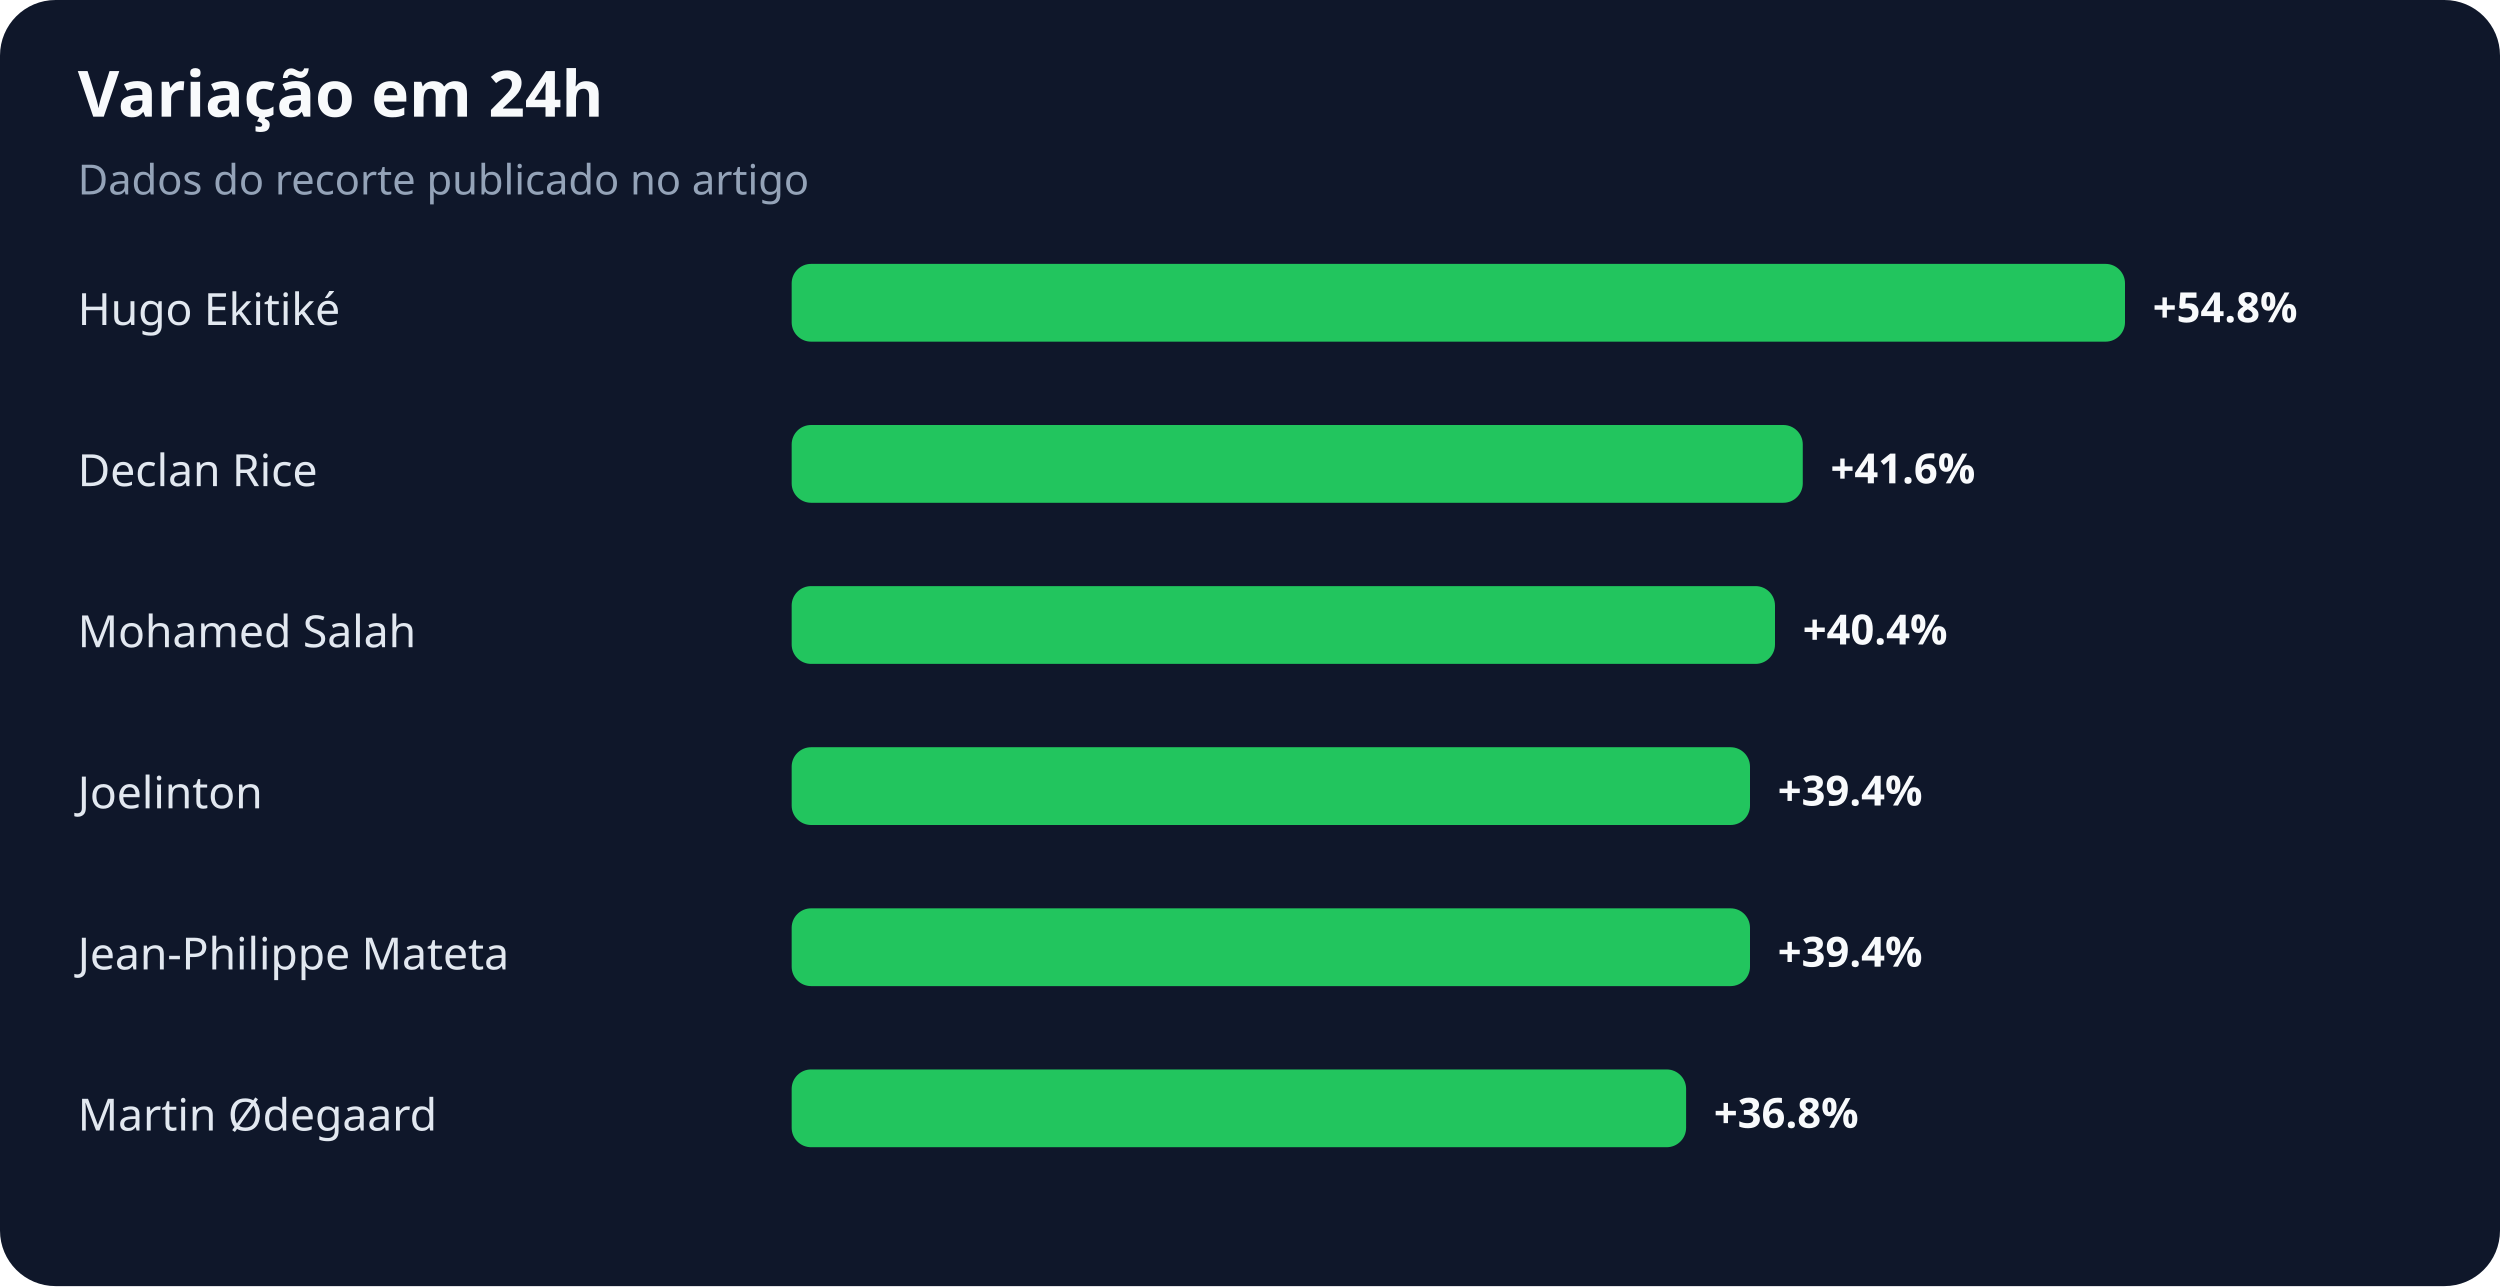
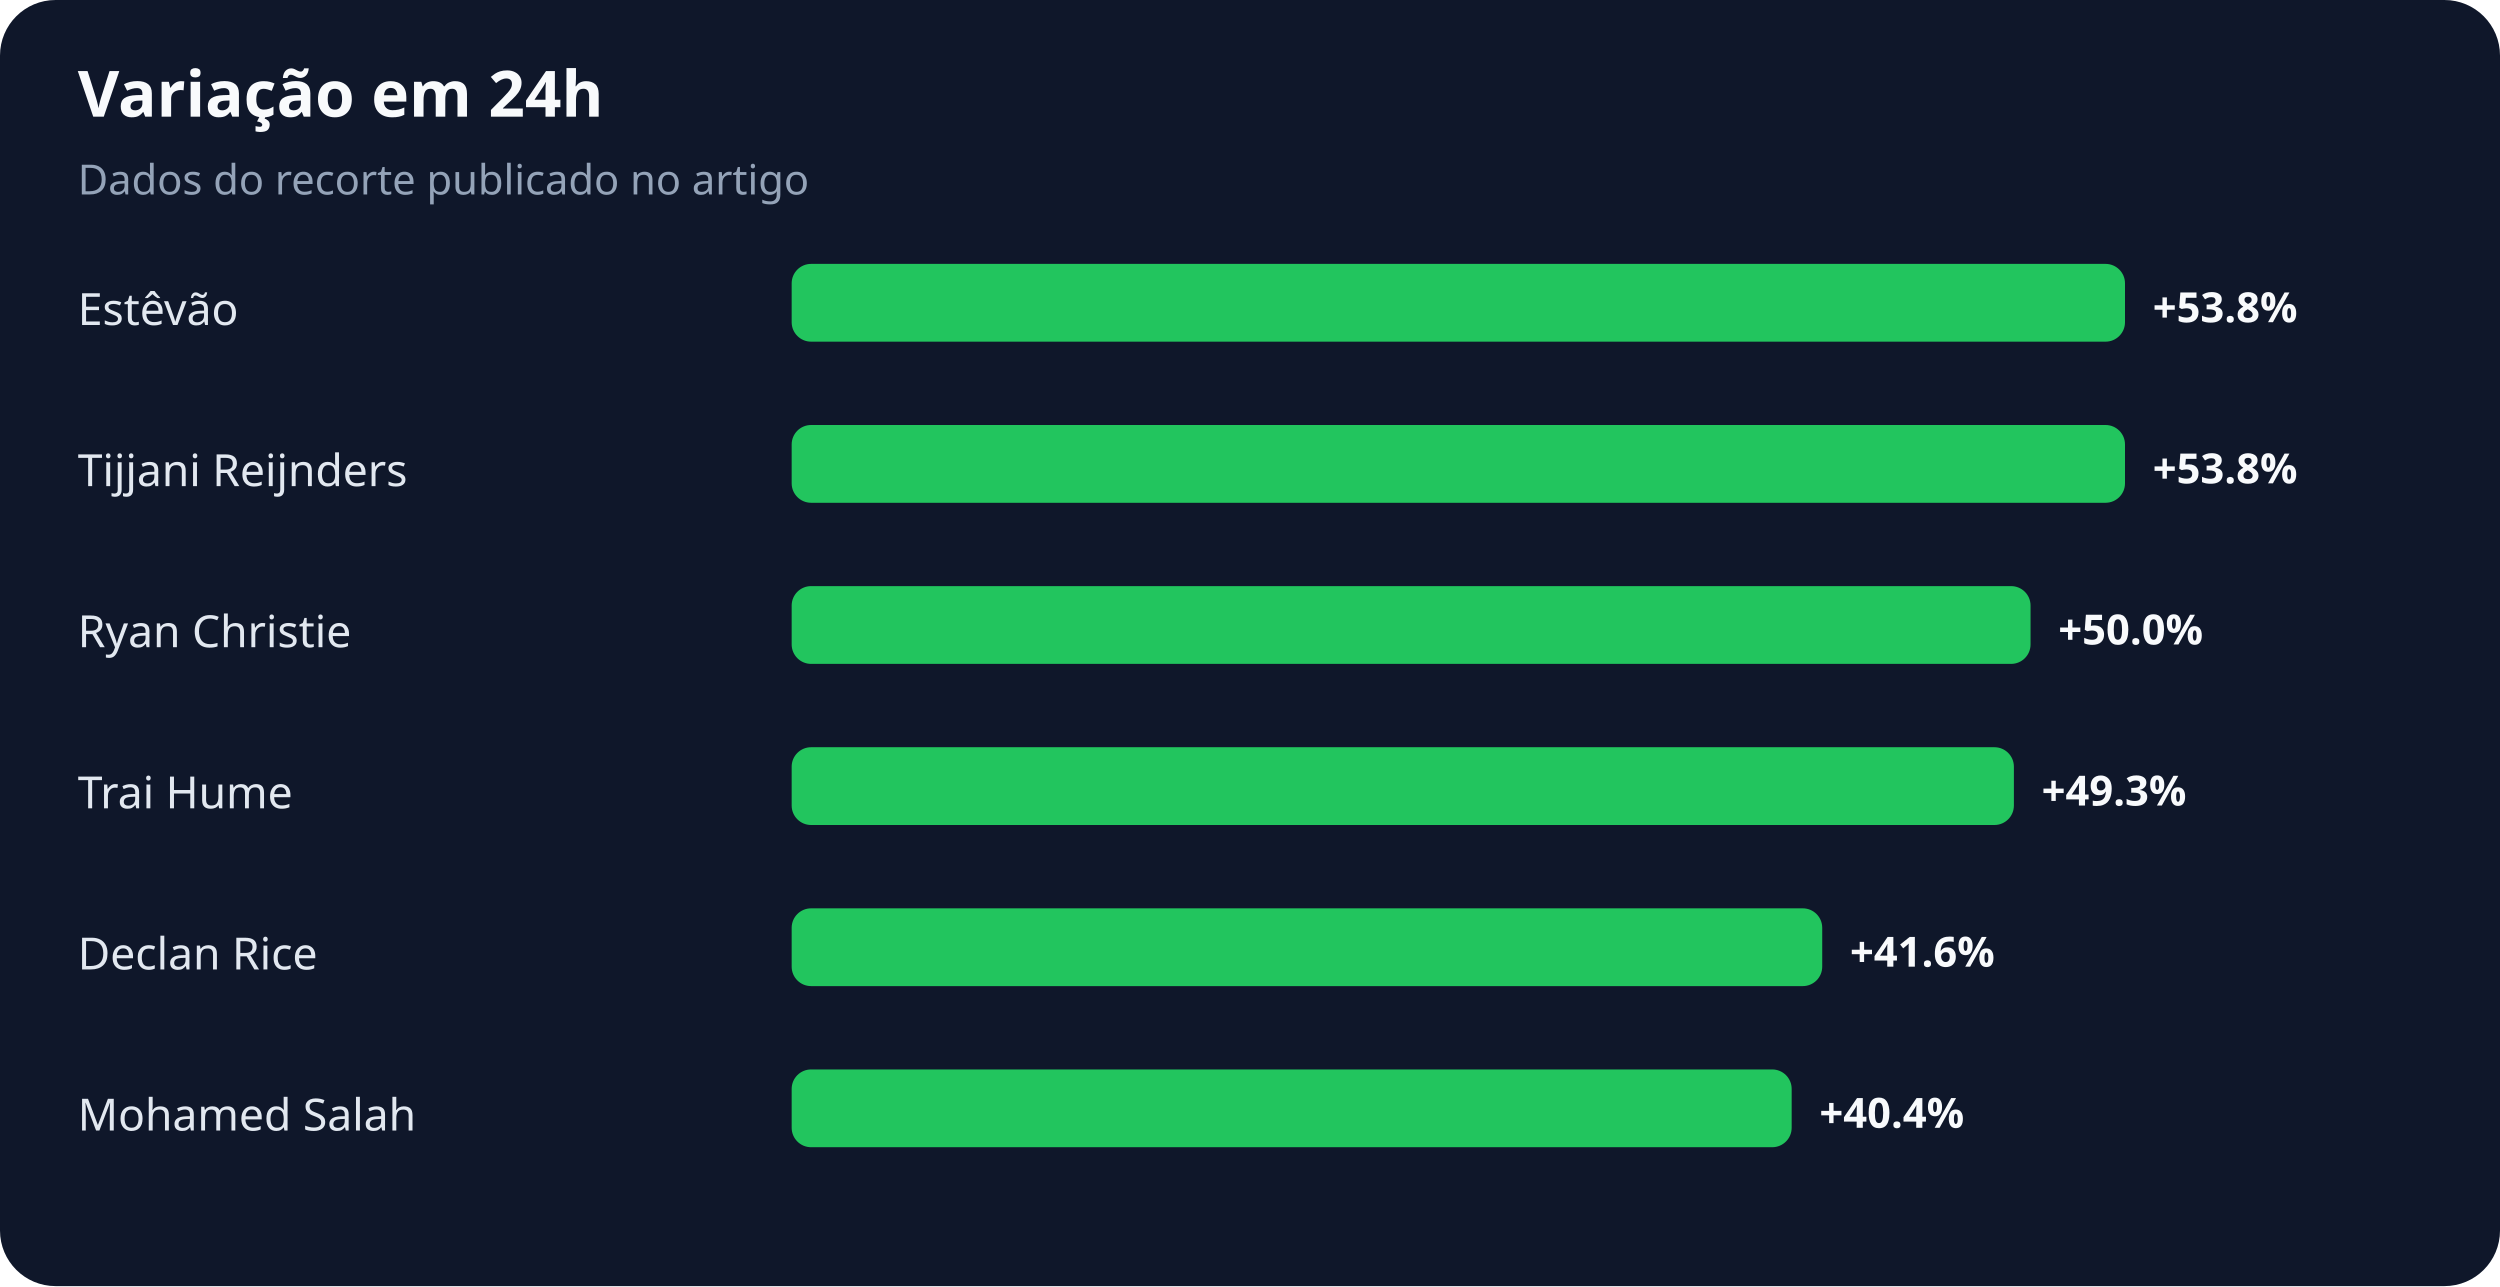
<svg xmlns="http://www.w3.org/2000/svg" width="900" height="463" viewBox="0 0 900 463" role="img" aria-labelledby="title desc">
  <rect width="100%" height="100%" rx="20" fill="#0f172a" />
  <text x="28" y="42" fill="#f8fafc" font-family="system-ui,sans-serif" font-size="23" font-weight="700">Variação em 24h</text>
  <text x="28" y="70" fill="#94a3b8" font-family="system-ui,sans-serif" font-size="15">Dados do recorte publicado no artigo</text>
-   <text x="28" y="117" fill="#e2e8f0" font-family="system-ui,sans-serif" font-size="16">Hugo Ekitiké</text>
+   <text x="28" y="117" fill="#e2e8f0" font-family="system-ui,sans-serif" font-size="16">Estêvão</text>
  <rect x="285" y="95" width="480" height="28" rx="7" fill="#22c55e" />
-   <text x="775" y="116" fill="#f8fafc" font-family="system-ui,sans-serif" font-size="15" font-weight="700">+54.8%</text>
-   <text x="28" y="175" fill="#e2e8f0" font-family="system-ui,sans-serif" font-size="16">Declan Rice</text>
-   <rect x="285" y="153" width="364" height="28" rx="7" fill="#22c55e" />
-   <text x="659" y="174" fill="#f8fafc" font-family="system-ui,sans-serif" font-size="15" font-weight="700">+41.6%</text>
-   <text x="28" y="233" fill="#e2e8f0" font-family="system-ui,sans-serif" font-size="16">Mohamed Salah</text>
-   <rect x="285" y="211" width="354" height="28" rx="7" fill="#22c55e" />
-   <text x="649" y="232" fill="#f8fafc" font-family="system-ui,sans-serif" font-size="15" font-weight="700">+40.4%</text>
-   <text x="28" y="291" fill="#e2e8f0" font-family="system-ui,sans-serif" font-size="16">Joelinton</text>
-   <rect x="285" y="269" width="345" height="28" rx="7" fill="#22c55e" />
-   <text x="640" y="290" fill="#f8fafc" font-family="system-ui,sans-serif" font-size="15" font-weight="700">+39.4%</text>
-   <text x="28" y="349" fill="#e2e8f0" font-family="system-ui,sans-serif" font-size="16">Jean-Philippe Mateta</text>
-   <rect x="285" y="327" width="345" height="28" rx="7" fill="#22c55e" />
-   <text x="640" y="348" fill="#f8fafc" font-family="system-ui,sans-serif" font-size="15" font-weight="700">+39.4%</text>
-   <text x="28" y="407" fill="#e2e8f0" font-family="system-ui,sans-serif" font-size="16">Martin Ødegaard</text>
-   <rect x="285" y="385" width="322" height="28" rx="7" fill="#22c55e" />
-   <text x="617" y="406" fill="#f8fafc" font-family="system-ui,sans-serif" font-size="15" font-weight="700">+36.8%</text>
+   <text x="775" y="116" fill="#f8fafc" font-family="system-ui,sans-serif" font-size="15" font-weight="700">+53.8%</text>
+   <text x="28" y="175" fill="#e2e8f0" font-family="system-ui,sans-serif" font-size="16">Tijjani Reijnders</text>
+   <rect x="285" y="153" width="480" height="28" rx="7" fill="#22c55e" />
+   <text x="775" y="174" fill="#f8fafc" font-family="system-ui,sans-serif" font-size="15" font-weight="700">+53.8%</text>
+   <text x="28" y="233" fill="#e2e8f0" font-family="system-ui,sans-serif" font-size="16">Ryan Christie</text>
+   <rect x="285" y="211" width="446" height="28" rx="7" fill="#22c55e" />
+   <text x="741" y="232" fill="#f8fafc" font-family="system-ui,sans-serif" font-size="15" font-weight="700">+50.0%</text>
+   <text x="28" y="291" fill="#e2e8f0" font-family="system-ui,sans-serif" font-size="16">Trai Hume</text>
+   <rect x="285" y="269" width="440" height="28" rx="7" fill="#22c55e" />
+   <text x="735" y="290" fill="#f8fafc" font-family="system-ui,sans-serif" font-size="15" font-weight="700">+49.3%</text>
+   <text x="28" y="349" fill="#e2e8f0" font-family="system-ui,sans-serif" font-size="16">Declan Rice</text>
+   <rect x="285" y="327" width="371" height="28" rx="7" fill="#22c55e" />
+   <text x="666" y="348" fill="#f8fafc" font-family="system-ui,sans-serif" font-size="15" font-weight="700">+41.6%</text>
+   <text x="28" y="407" fill="#e2e8f0" font-family="system-ui,sans-serif" font-size="16">Mohamed Salah</text>
+   <rect x="285" y="385" width="360" height="28" rx="7" fill="#22c55e" />
+   <text x="655" y="406" fill="#f8fafc" font-family="system-ui,sans-serif" font-size="15" font-weight="700">+40.4%</text>
</svg>
